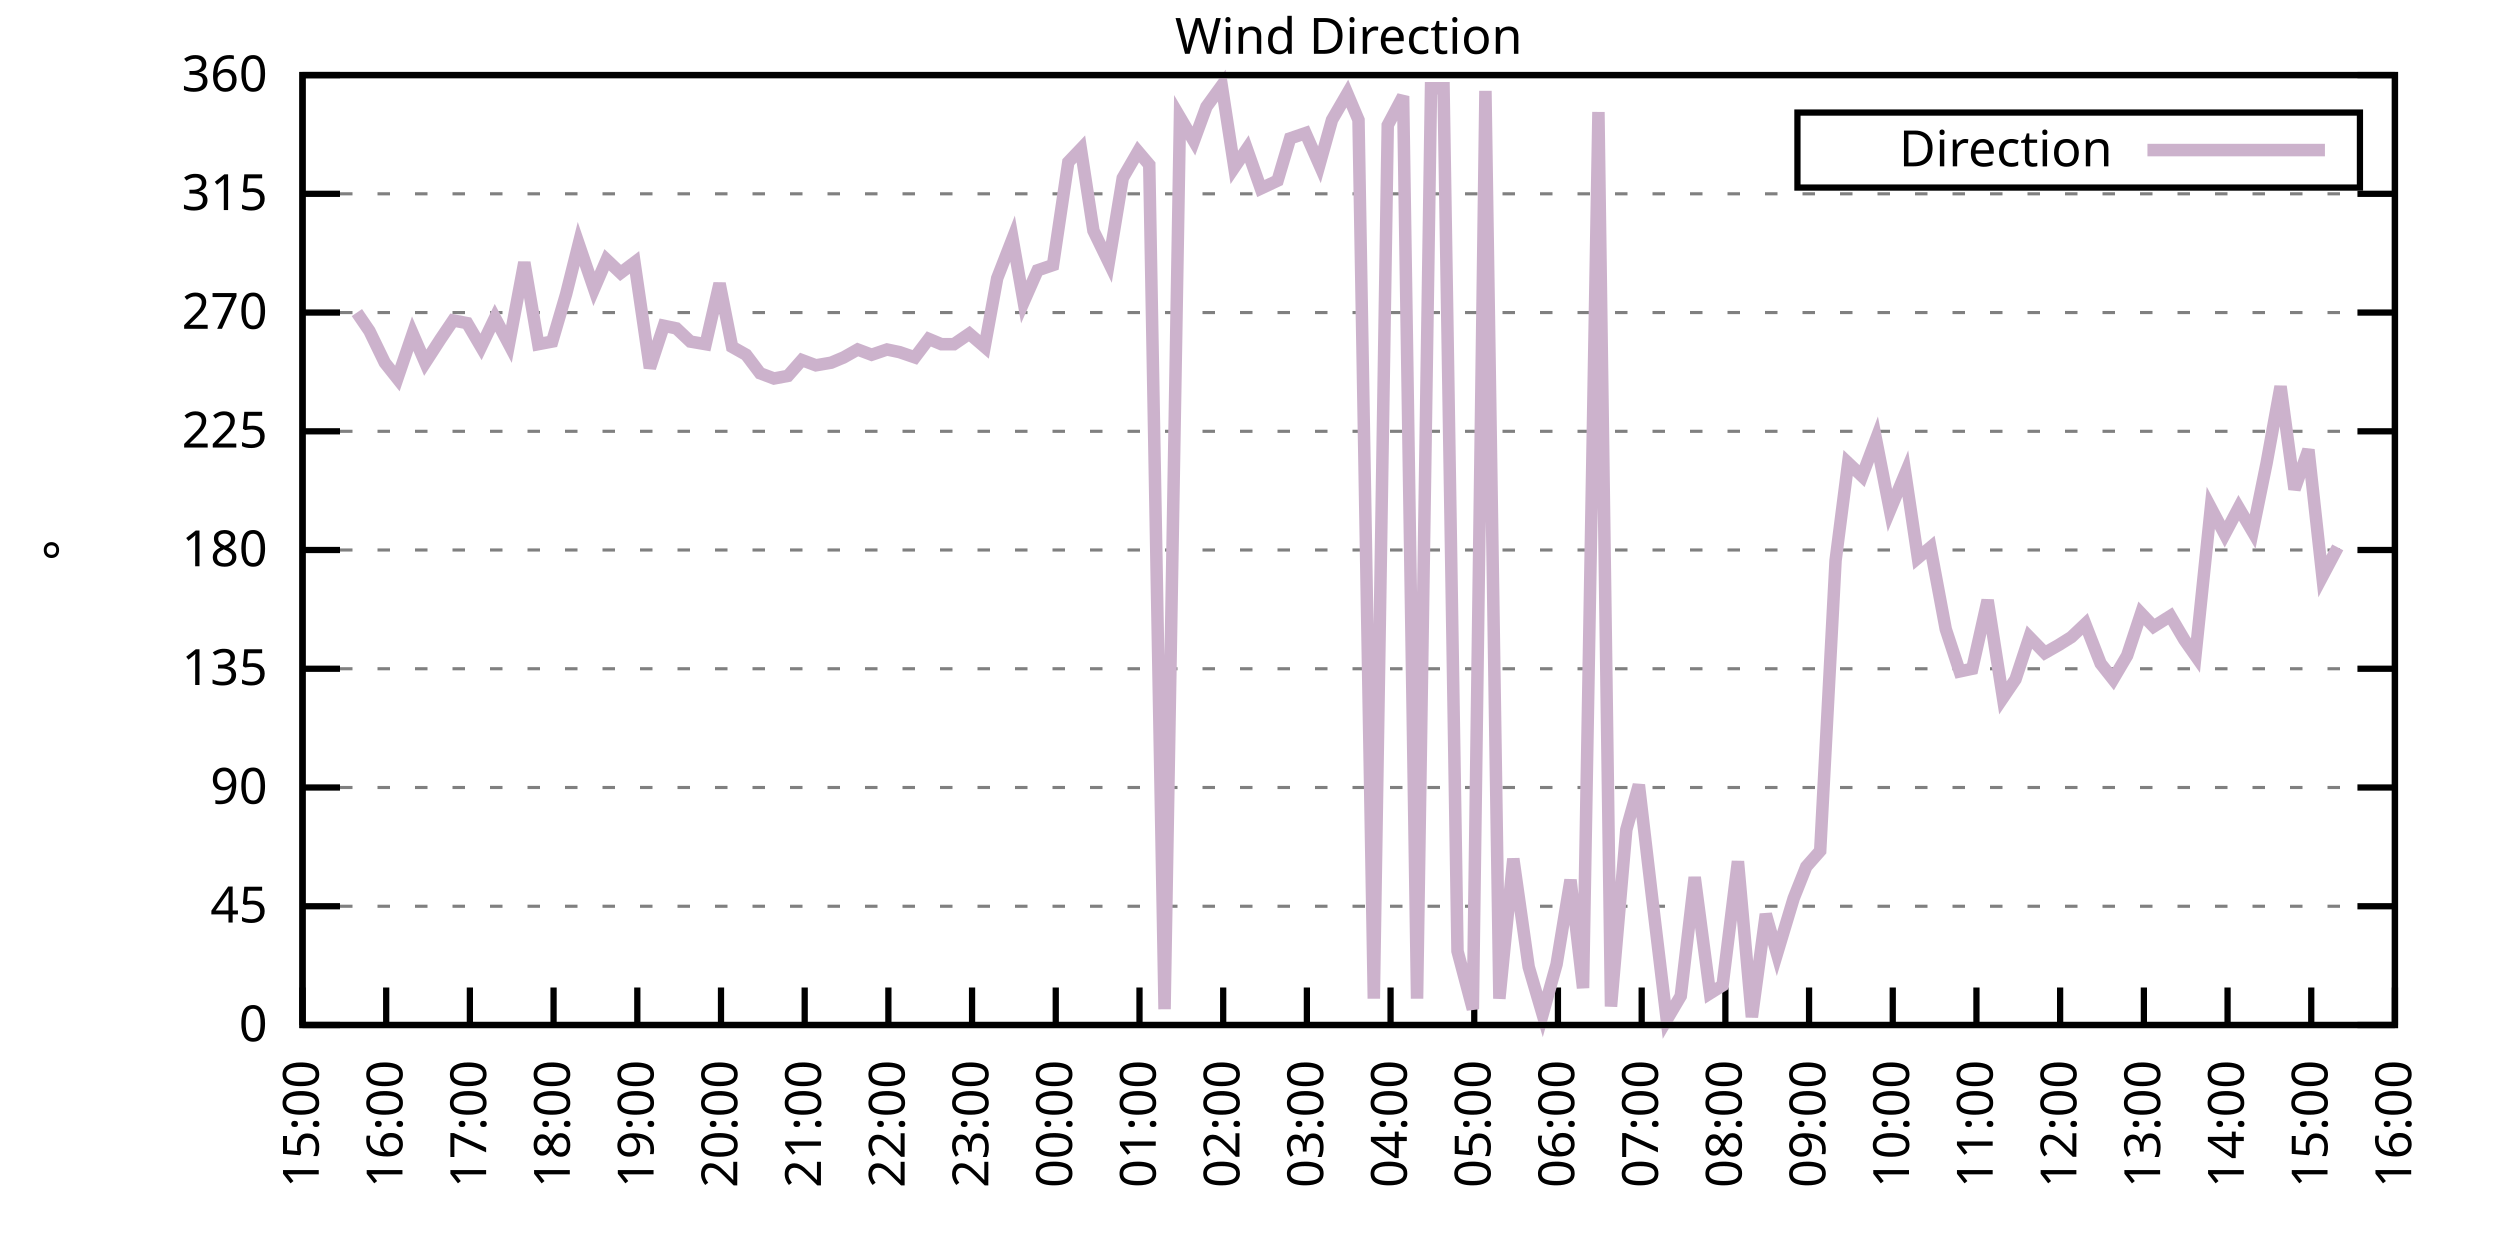
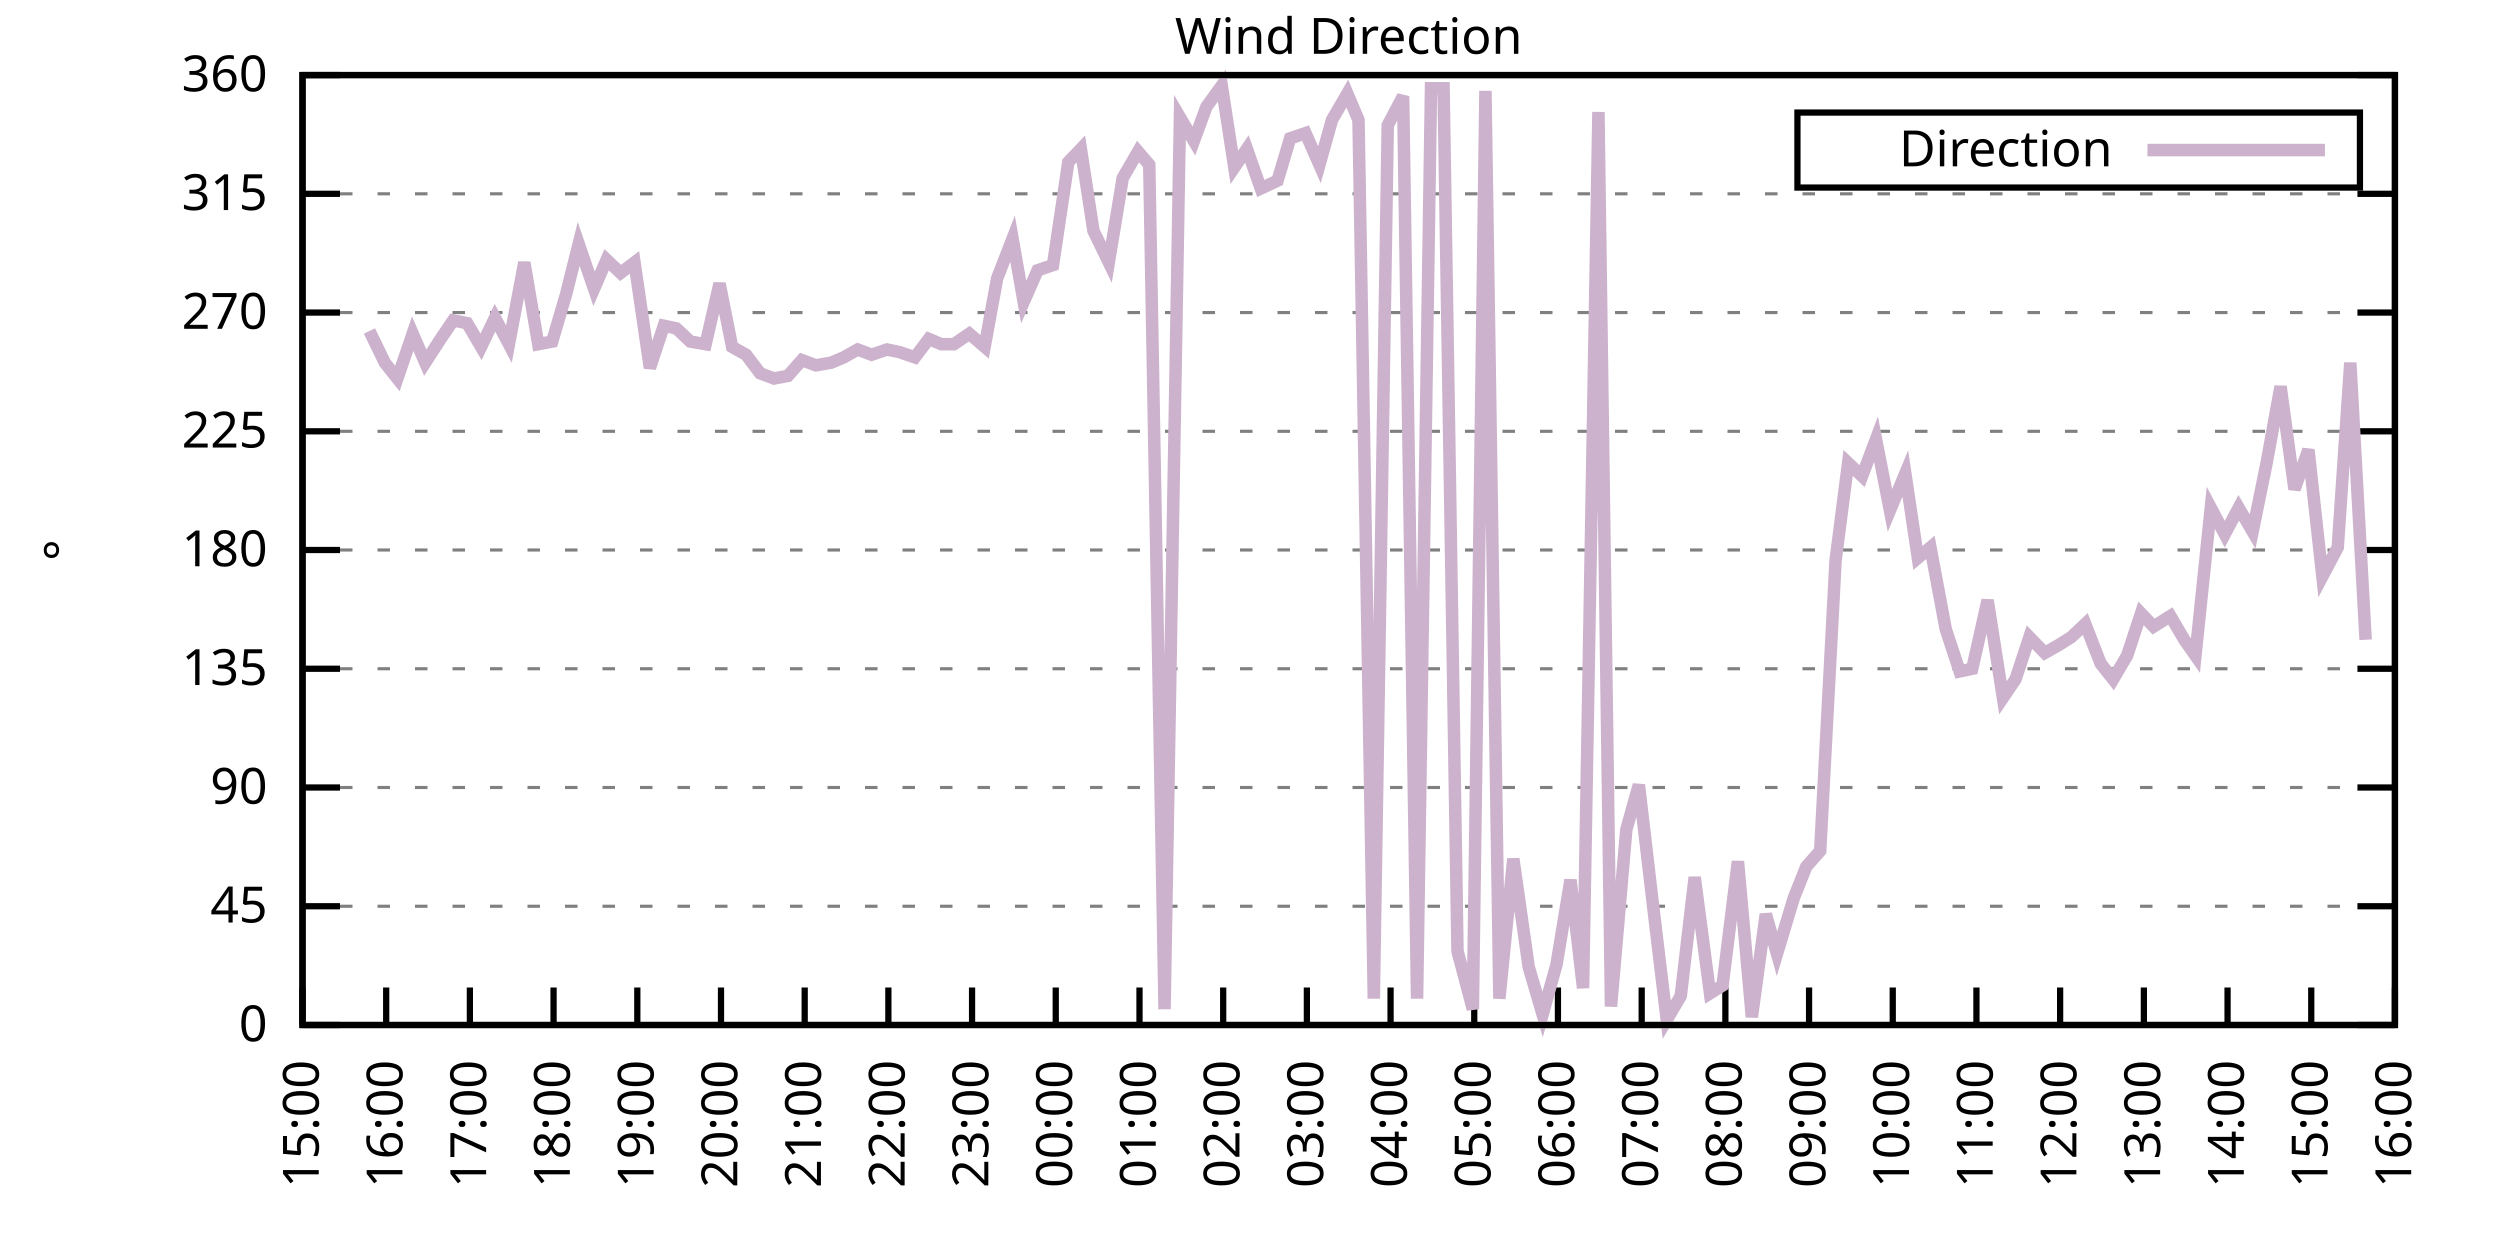
<svg xmlns="http://www.w3.org/2000/svg" xmlns:xlink="http://www.w3.org/1999/xlink" width="400" height="200" viewBox="0 0 400 200">
  <g id="gnuplot_canvas">
    <rect x="0" y="0" width="400" height="200" fill="none" />
    <defs>
      <circle id="gpDot" r="0.5" stroke-width="0.5" stroke="currentColor" />
      <path id="gpPt0" stroke-width="0.333" stroke="currentColor" d="M-1,0 h2 M0,-1 v2" />
      <path id="gpPt1" stroke-width="0.333" stroke="currentColor" d="M-1,-1 L1,1 M1,-1 L-1,1" />
      <path id="gpPt2" stroke-width="0.333" stroke="currentColor" d="M-1,0 L1,0 M0,-1 L0,1 M-1,-1 L1,1 M-1,1 L1,-1" />
      <rect id="gpPt3" stroke-width="0.333" stroke="currentColor" x="-1" y="-1" width="2" height="2" />
      <rect id="gpPt4" stroke-width="0.333" stroke="currentColor" fill="currentColor" x="-1" y="-1" width="2" height="2" />
      <circle id="gpPt5" stroke-width="0.333" stroke="currentColor" cx="0" cy="0" r="1" />
      <use xlink:href="#gpPt5" id="gpPt6" fill="currentColor" stroke="none" />
      <path id="gpPt7" stroke-width="0.333" stroke="currentColor" d="M0,-1.33 L-1.33,0.67 L1.33,0.67 z" />
      <use xlink:href="#gpPt7" id="gpPt8" fill="currentColor" stroke="none" />
      <use xlink:href="#gpPt7" id="gpPt9" stroke="currentColor" transform="rotate(180)" />
      <use xlink:href="#gpPt9" id="gpPt10" fill="currentColor" stroke="none" />
      <use xlink:href="#gpPt3" id="gpPt11" stroke="currentColor" transform="rotate(45)" />
      <use xlink:href="#gpPt11" id="gpPt12" fill="currentColor" stroke="none" />
      <path id="gpPt13" stroke-width="0.333" stroke="currentColor" d="M0,1.330 L1.265,0.411 L0.782,-1.067 L-0.782,-1.076 L-1.265,0.411 z" />
      <use xlink:href="#gpPt13" id="gpPt14" fill="currentColor" stroke="none" />
      <filter id="textbox" filterUnits="objectBoundingBox" x="0" y="0" height="1" width="1">
        <feFlood flood-color="white" flood-opacity="1" result="bgnd" />
        <feComposite in="SourceGraphic" in2="bgnd" operator="atop" />
      </filter>
      <filter id="greybox" filterUnits="objectBoundingBox" x="0" y="0" height="1" width="1">
        <feFlood flood-color="lightgrey" flood-opacity="1" result="grey" />
        <feComposite in="SourceGraphic" in2="grey" operator="atop" />
      </filter>
    </defs>
    <g fill="none" color="white" stroke="currentColor" stroke-width="1.00" stroke-linecap="butt" stroke-linejoin="miter">
</g>
    <g fill="none" color="black" stroke="currentColor" stroke-width="1.00" stroke-linecap="butt" stroke-linejoin="miter">
      <g stroke="none" shape-rendering="crispEdges">
        <polygon fill="rgb(255, 255, 255)" points="48.40,164.00 383.18,164.00 383.18,12.02 48.40,12.02 " />
      </g>
    </g>
    <g fill="none" color="black" stroke="currentColor" stroke-width="1.00" stroke-linecap="butt" stroke-linejoin="miter">
</g>
    <g fill="none" color="black" stroke="black" stroke-width="0.50" stroke-linecap="butt" stroke-linejoin="miter">
</g>
    <g fill="none" color="gray" stroke="currentColor" stroke-width="0.50" stroke-linecap="butt" stroke-linejoin="miter">
      <path stroke="gray" stroke-dasharray="2,4" class="gridline" d="M48.40,164.00 L383.19,164.00  " />
    </g>
    <g fill="none" color="gray" stroke="gray" stroke-width="1.00" stroke-linecap="butt" stroke-linejoin="miter">
</g>
    <g fill="none" color="black" stroke="currentColor" stroke-width="1.00" stroke-linecap="butt" stroke-linejoin="miter">
      <path stroke="black" d="M48.40,164.00 L54.40,164.00 M383.19,164.00 L377.19,164.00  " />
      <g transform="translate(42.80,166.60)" stroke="none" fill="black" font-family="Sans" font-size="8.00" text-anchor="end">
        <text>
          <tspan font-family="Sans"> 0</tspan>
        </text>
      </g>
    </g>
    <g fill="none" color="black" stroke="currentColor" stroke-width="1.00" stroke-linecap="butt" stroke-linejoin="miter">
</g>
    <g fill="none" color="black" stroke="black" stroke-width="0.50" stroke-linecap="butt" stroke-linejoin="miter">
</g>
    <g fill="none" color="gray" stroke="currentColor" stroke-width="0.50" stroke-linecap="butt" stroke-linejoin="miter">
      <path stroke="gray" stroke-dasharray="2,4" class="gridline" d="M48.40,145.00 L383.19,145.00  " />
    </g>
    <g fill="none" color="gray" stroke="gray" stroke-width="1.00" stroke-linecap="butt" stroke-linejoin="miter">
</g>
    <g fill="none" color="black" stroke="currentColor" stroke-width="1.00" stroke-linecap="butt" stroke-linejoin="miter">
      <path stroke="black" d="M48.40,145.00 L54.40,145.00 M383.19,145.00 L377.19,145.00  " />
      <g transform="translate(42.80,147.60)" stroke="none" fill="black" font-family="Sans" font-size="8.00" text-anchor="end">
        <text>
          <tspan font-family="Sans"> 45</tspan>
        </text>
      </g>
    </g>
    <g fill="none" color="black" stroke="currentColor" stroke-width="1.00" stroke-linecap="butt" stroke-linejoin="miter">
</g>
    <g fill="none" color="black" stroke="black" stroke-width="0.50" stroke-linecap="butt" stroke-linejoin="miter">
</g>
    <g fill="none" color="gray" stroke="currentColor" stroke-width="0.50" stroke-linecap="butt" stroke-linejoin="miter">
      <path stroke="gray" stroke-dasharray="2,4" class="gridline" d="M48.40,126.00 L383.19,126.00  " />
    </g>
    <g fill="none" color="gray" stroke="gray" stroke-width="1.00" stroke-linecap="butt" stroke-linejoin="miter">
</g>
    <g fill="none" color="black" stroke="currentColor" stroke-width="1.00" stroke-linecap="butt" stroke-linejoin="miter">
      <path stroke="black" d="M48.40,126.00 L54.40,126.00 M383.19,126.00 L377.19,126.00  " />
      <g transform="translate(42.80,128.60)" stroke="none" fill="black" font-family="Sans" font-size="8.00" text-anchor="end">
        <text>
          <tspan font-family="Sans"> 90</tspan>
        </text>
      </g>
    </g>
    <g fill="none" color="black" stroke="currentColor" stroke-width="1.00" stroke-linecap="butt" stroke-linejoin="miter">
</g>
    <g fill="none" color="black" stroke="black" stroke-width="0.50" stroke-linecap="butt" stroke-linejoin="miter">
</g>
    <g fill="none" color="gray" stroke="currentColor" stroke-width="0.50" stroke-linecap="butt" stroke-linejoin="miter">
      <path stroke="gray" stroke-dasharray="2,4" class="gridline" d="M48.40,107.00 L383.19,107.00  " />
    </g>
    <g fill="none" color="gray" stroke="gray" stroke-width="1.00" stroke-linecap="butt" stroke-linejoin="miter">
</g>
    <g fill="none" color="black" stroke="currentColor" stroke-width="1.00" stroke-linecap="butt" stroke-linejoin="miter">
      <path stroke="black" d="M48.40,107.00 L54.40,107.00 M383.19,107.00 L377.19,107.00  " />
      <g transform="translate(42.80,109.60)" stroke="none" fill="black" font-family="Sans" font-size="8.00" text-anchor="end">
        <text>
          <tspan font-family="Sans"> 135</tspan>
        </text>
      </g>
    </g>
    <g fill="none" color="black" stroke="currentColor" stroke-width="1.00" stroke-linecap="butt" stroke-linejoin="miter">
</g>
    <g fill="none" color="black" stroke="black" stroke-width="0.50" stroke-linecap="butt" stroke-linejoin="miter">
</g>
    <g fill="none" color="gray" stroke="currentColor" stroke-width="0.50" stroke-linecap="butt" stroke-linejoin="miter">
      <path stroke="gray" stroke-dasharray="2,4" class="gridline" d="M48.40,88.00 L383.19,88.00  " />
    </g>
    <g fill="none" color="gray" stroke="gray" stroke-width="1.00" stroke-linecap="butt" stroke-linejoin="miter">
</g>
    <g fill="none" color="black" stroke="currentColor" stroke-width="1.00" stroke-linecap="butt" stroke-linejoin="miter">
      <path stroke="black" d="M48.40,88.00 L54.40,88.00 M383.19,88.00 L377.19,88.00  " />
      <g transform="translate(42.80,90.60)" stroke="none" fill="black" font-family="Sans" font-size="8.00" text-anchor="end">
        <text>
          <tspan font-family="Sans"> 180</tspan>
        </text>
      </g>
    </g>
    <g fill="none" color="black" stroke="currentColor" stroke-width="1.00" stroke-linecap="butt" stroke-linejoin="miter">
</g>
    <g fill="none" color="black" stroke="black" stroke-width="0.50" stroke-linecap="butt" stroke-linejoin="miter">
</g>
    <g fill="none" color="gray" stroke="currentColor" stroke-width="0.50" stroke-linecap="butt" stroke-linejoin="miter">
      <path stroke="gray" stroke-dasharray="2,4" class="gridline" d="M48.40,69.01 L383.19,69.01  " />
    </g>
    <g fill="none" color="gray" stroke="gray" stroke-width="1.00" stroke-linecap="butt" stroke-linejoin="miter">
</g>
    <g fill="none" color="black" stroke="currentColor" stroke-width="1.00" stroke-linecap="butt" stroke-linejoin="miter">
      <path stroke="black" d="M48.40,69.01 L54.40,69.01 M383.19,69.01 L377.19,69.01  " />
      <g transform="translate(42.80,71.61)" stroke="none" fill="black" font-family="Sans" font-size="8.00" text-anchor="end">
        <text>
          <tspan font-family="Sans"> 225</tspan>
        </text>
      </g>
    </g>
    <g fill="none" color="black" stroke="currentColor" stroke-width="1.00" stroke-linecap="butt" stroke-linejoin="miter">
</g>
    <g fill="none" color="black" stroke="black" stroke-width="0.50" stroke-linecap="butt" stroke-linejoin="miter">
</g>
    <g fill="none" color="gray" stroke="currentColor" stroke-width="0.50" stroke-linecap="butt" stroke-linejoin="miter">
      <path stroke="gray" stroke-dasharray="2,4" class="gridline" d="M48.40,50.01 L383.19,50.01  " />
    </g>
    <g fill="none" color="gray" stroke="gray" stroke-width="1.00" stroke-linecap="butt" stroke-linejoin="miter">
</g>
    <g fill="none" color="black" stroke="currentColor" stroke-width="1.00" stroke-linecap="butt" stroke-linejoin="miter">
      <path stroke="black" d="M48.40,50.01 L54.40,50.01 M383.19,50.01 L377.19,50.01  " />
      <g transform="translate(42.80,52.61)" stroke="none" fill="black" font-family="Sans" font-size="8.00" text-anchor="end">
        <text>
          <tspan font-family="Sans"> 270</tspan>
        </text>
      </g>
    </g>
    <g fill="none" color="black" stroke="currentColor" stroke-width="1.00" stroke-linecap="butt" stroke-linejoin="miter">
</g>
    <g fill="none" color="black" stroke="black" stroke-width="0.50" stroke-linecap="butt" stroke-linejoin="miter">
</g>
    <g fill="none" color="gray" stroke="currentColor" stroke-width="0.50" stroke-linecap="butt" stroke-linejoin="miter">
      <path stroke="gray" stroke-dasharray="2,4" class="gridline" d="M48.40,31.01 L383.19,31.01  " />
    </g>
    <g fill="none" color="gray" stroke="gray" stroke-width="1.00" stroke-linecap="butt" stroke-linejoin="miter">
</g>
    <g fill="none" color="black" stroke="currentColor" stroke-width="1.00" stroke-linecap="butt" stroke-linejoin="miter">
      <path stroke="black" d="M48.40,31.01 L54.40,31.01 M383.19,31.01 L377.19,31.01  " />
      <g transform="translate(42.80,33.61)" stroke="none" fill="black" font-family="Sans" font-size="8.00" text-anchor="end">
        <text>
          <tspan font-family="Sans"> 315</tspan>
        </text>
      </g>
    </g>
    <g fill="none" color="black" stroke="currentColor" stroke-width="1.00" stroke-linecap="butt" stroke-linejoin="miter">
</g>
    <g fill="none" color="black" stroke="black" stroke-width="0.50" stroke-linecap="butt" stroke-linejoin="miter">
</g>
    <g fill="none" color="gray" stroke="currentColor" stroke-width="0.50" stroke-linecap="butt" stroke-linejoin="miter">
      <path stroke="gray" stroke-dasharray="2,4" class="gridline" d="M48.40,12.01 L383.19,12.01  " />
    </g>
    <g fill="none" color="gray" stroke="gray" stroke-width="1.00" stroke-linecap="butt" stroke-linejoin="miter">
</g>
    <g fill="none" color="black" stroke="currentColor" stroke-width="1.00" stroke-linecap="butt" stroke-linejoin="miter">
      <path stroke="black" d="M48.40,12.01 L54.40,12.01 M383.19,12.01 L377.19,12.01  " />
      <g transform="translate(42.80,14.61)" stroke="none" fill="black" font-family="Sans" font-size="8.00" text-anchor="end">
        <text>
          <tspan font-family="Sans"> 360</tspan>
        </text>
      </g>
    </g>
    <g fill="none" color="black" stroke="currentColor" stroke-width="1.00" stroke-linecap="butt" stroke-linejoin="miter">
      <path stroke="black" d="M48.40,164.00 L48.40,158.00  " />
      <g transform="translate(51.00,169.60) rotate(270.00)" stroke="none" fill="black" font-family="Sans" font-size="8.00" text-anchor="end">
        <text>
          <tspan font-family="Sans">15:00</tspan>
        </text>
      </g>
    </g>
    <g fill="none" color="black" stroke="currentColor" stroke-width="1.00" stroke-linecap="butt" stroke-linejoin="miter">
      <path stroke="black" d="M61.79,164.00 L61.79,158.00  " />
      <g transform="translate(64.39,169.60) rotate(270.00)" stroke="none" fill="black" font-family="Sans" font-size="8.00" text-anchor="end">
        <text>
          <tspan font-family="Sans">16:00</tspan>
        </text>
      </g>
    </g>
    <g fill="none" color="black" stroke="currentColor" stroke-width="1.00" stroke-linecap="butt" stroke-linejoin="miter">
      <path stroke="black" d="M75.18,164.00 L75.18,158.00  " />
      <g transform="translate(77.78,169.60) rotate(270.00)" stroke="none" fill="black" font-family="Sans" font-size="8.00" text-anchor="end">
        <text>
          <tspan font-family="Sans">17:00</tspan>
        </text>
      </g>
    </g>
    <g fill="none" color="black" stroke="currentColor" stroke-width="1.00" stroke-linecap="butt" stroke-linejoin="miter">
      <path stroke="black" d="M88.57,164.00 L88.57,158.00  " />
      <g transform="translate(91.17,169.60) rotate(270.00)" stroke="none" fill="black" font-family="Sans" font-size="8.00" text-anchor="end">
        <text>
          <tspan font-family="Sans">18:00</tspan>
        </text>
      </g>
    </g>
    <g fill="none" color="black" stroke="currentColor" stroke-width="1.00" stroke-linecap="butt" stroke-linejoin="miter">
      <path stroke="black" d="M101.97,164.00 L101.97,158.00  " />
      <g transform="translate(104.57,169.60) rotate(270.00)" stroke="none" fill="black" font-family="Sans" font-size="8.00" text-anchor="end">
        <text>
          <tspan font-family="Sans">19:00</tspan>
        </text>
      </g>
    </g>
    <g fill="none" color="black" stroke="currentColor" stroke-width="1.00" stroke-linecap="butt" stroke-linejoin="miter">
      <path stroke="black" d="M115.36,164.00 L115.36,158.00  " />
      <g transform="translate(117.96,169.60) rotate(270.00)" stroke="none" fill="black" font-family="Sans" font-size="8.00" text-anchor="end">
        <text>
          <tspan font-family="Sans">20:00</tspan>
        </text>
      </g>
    </g>
    <g fill="none" color="black" stroke="currentColor" stroke-width="1.00" stroke-linecap="butt" stroke-linejoin="miter">
      <path stroke="black" d="M128.75,164.00 L128.75,158.00  " />
      <g transform="translate(131.35,169.60) rotate(270.00)" stroke="none" fill="black" font-family="Sans" font-size="8.00" text-anchor="end">
        <text>
          <tspan font-family="Sans">21:00</tspan>
        </text>
      </g>
    </g>
    <g fill="none" color="black" stroke="currentColor" stroke-width="1.00" stroke-linecap="butt" stroke-linejoin="miter">
      <path stroke="black" d="M142.14,164.00 L142.14,158.00  " />
      <g transform="translate(144.74,169.60) rotate(270.00)" stroke="none" fill="black" font-family="Sans" font-size="8.00" text-anchor="end">
        <text>
          <tspan font-family="Sans">22:00</tspan>
        </text>
      </g>
    </g>
    <g fill="none" color="black" stroke="currentColor" stroke-width="1.00" stroke-linecap="butt" stroke-linejoin="miter">
      <path stroke="black" d="M155.53,164.00 L155.53,158.00  " />
      <g transform="translate(158.13,169.60) rotate(270.00)" stroke="none" fill="black" font-family="Sans" font-size="8.00" text-anchor="end">
        <text>
          <tspan font-family="Sans">23:00</tspan>
        </text>
      </g>
    </g>
    <g fill="none" color="black" stroke="currentColor" stroke-width="1.00" stroke-linecap="butt" stroke-linejoin="miter">
      <path stroke="black" d="M168.92,164.00 L168.92,158.00  " />
      <g transform="translate(171.52,169.60) rotate(270.00)" stroke="none" fill="black" font-family="Sans" font-size="8.00" text-anchor="end">
        <text>
          <tspan font-family="Sans">00:00</tspan>
        </text>
      </g>
    </g>
    <g fill="none" color="black" stroke="currentColor" stroke-width="1.00" stroke-linecap="butt" stroke-linejoin="miter">
      <path stroke="black" d="M182.32,164.00 L182.32,158.00  " />
      <g transform="translate(184.92,169.60) rotate(270.00)" stroke="none" fill="black" font-family="Sans" font-size="8.00" text-anchor="end">
        <text>
          <tspan font-family="Sans">01:00</tspan>
        </text>
      </g>
    </g>
    <g fill="none" color="black" stroke="currentColor" stroke-width="1.00" stroke-linecap="butt" stroke-linejoin="miter">
      <path stroke="black" d="M195.71,164.00 L195.71,158.00  " />
      <g transform="translate(198.31,169.60) rotate(270.00)" stroke="none" fill="black" font-family="Sans" font-size="8.00" text-anchor="end">
        <text>
          <tspan font-family="Sans">02:00</tspan>
        </text>
      </g>
    </g>
    <g fill="none" color="black" stroke="currentColor" stroke-width="1.00" stroke-linecap="butt" stroke-linejoin="miter">
      <path stroke="black" d="M209.10,164.00 L209.10,158.00  " />
      <g transform="translate(211.70,169.60) rotate(270.00)" stroke="none" fill="black" font-family="Sans" font-size="8.00" text-anchor="end">
        <text>
          <tspan font-family="Sans">03:00</tspan>
        </text>
      </g>
    </g>
    <g fill="none" color="black" stroke="currentColor" stroke-width="1.00" stroke-linecap="butt" stroke-linejoin="miter">
      <path stroke="black" d="M222.49,164.00 L222.49,158.00  " />
      <g transform="translate(225.09,169.60) rotate(270.00)" stroke="none" fill="black" font-family="Sans" font-size="8.00" text-anchor="end">
        <text>
          <tspan font-family="Sans">04:00</tspan>
        </text>
      </g>
    </g>
    <g fill="none" color="black" stroke="currentColor" stroke-width="1.00" stroke-linecap="butt" stroke-linejoin="miter">
      <path stroke="black" d="M235.88,164.00 L235.88,158.00  " />
      <g transform="translate(238.48,169.60) rotate(270.00)" stroke="none" fill="black" font-family="Sans" font-size="8.00" text-anchor="end">
        <text>
          <tspan font-family="Sans">05:00</tspan>
        </text>
      </g>
    </g>
    <g fill="none" color="black" stroke="currentColor" stroke-width="1.00" stroke-linecap="butt" stroke-linejoin="miter">
      <path stroke="black" d="M249.27,164.00 L249.27,158.00  " />
      <g transform="translate(251.87,169.60) rotate(270.00)" stroke="none" fill="black" font-family="Sans" font-size="8.00" text-anchor="end">
        <text>
          <tspan font-family="Sans">06:00</tspan>
        </text>
      </g>
    </g>
    <g fill="none" color="black" stroke="currentColor" stroke-width="1.00" stroke-linecap="butt" stroke-linejoin="miter">
      <path stroke="black" d="M262.67,164.00 L262.67,158.00  " />
      <g transform="translate(265.27,169.60) rotate(270.00)" stroke="none" fill="black" font-family="Sans" font-size="8.00" text-anchor="end">
        <text>
          <tspan font-family="Sans">07:00</tspan>
        </text>
      </g>
    </g>
    <g fill="none" color="black" stroke="currentColor" stroke-width="1.00" stroke-linecap="butt" stroke-linejoin="miter">
      <path stroke="black" d="M276.06,164.00 L276.06,158.00  " />
      <g transform="translate(278.66,169.60) rotate(270.00)" stroke="none" fill="black" font-family="Sans" font-size="8.00" text-anchor="end">
        <text>
          <tspan font-family="Sans">08:00</tspan>
        </text>
      </g>
    </g>
    <g fill="none" color="black" stroke="currentColor" stroke-width="1.00" stroke-linecap="butt" stroke-linejoin="miter">
      <path stroke="black" d="M289.45,164.00 L289.45,158.00  " />
      <g transform="translate(292.05,169.60) rotate(270.00)" stroke="none" fill="black" font-family="Sans" font-size="8.00" text-anchor="end">
        <text>
          <tspan font-family="Sans">09:00</tspan>
        </text>
      </g>
    </g>
    <g fill="none" color="black" stroke="currentColor" stroke-width="1.00" stroke-linecap="butt" stroke-linejoin="miter">
      <path stroke="black" d="M302.84,164.00 L302.84,158.00  " />
      <g transform="translate(305.44,169.60) rotate(270.00)" stroke="none" fill="black" font-family="Sans" font-size="8.00" text-anchor="end">
        <text>
          <tspan font-family="Sans">10:00</tspan>
        </text>
      </g>
    </g>
    <g fill="none" color="black" stroke="currentColor" stroke-width="1.00" stroke-linecap="butt" stroke-linejoin="miter">
      <path stroke="black" d="M316.23,164.00 L316.23,158.00  " />
      <g transform="translate(318.83,169.60) rotate(270.00)" stroke="none" fill="black" font-family="Sans" font-size="8.00" text-anchor="end">
        <text>
          <tspan font-family="Sans">11:00</tspan>
        </text>
      </g>
    </g>
    <g fill="none" color="black" stroke="currentColor" stroke-width="1.00" stroke-linecap="butt" stroke-linejoin="miter">
      <path stroke="black" d="M329.62,164.00 L329.62,158.00  " />
      <g transform="translate(332.22,169.60) rotate(270.00)" stroke="none" fill="black" font-family="Sans" font-size="8.00" text-anchor="end">
        <text>
          <tspan font-family="Sans">12:00</tspan>
        </text>
      </g>
    </g>
    <g fill="none" color="black" stroke="currentColor" stroke-width="1.00" stroke-linecap="butt" stroke-linejoin="miter">
      <path stroke="black" d="M343.02,164.00 L343.02,158.00  " />
      <g transform="translate(345.62,169.60) rotate(270.00)" stroke="none" fill="black" font-family="Sans" font-size="8.00" text-anchor="end">
        <text>
          <tspan font-family="Sans">13:00</tspan>
        </text>
      </g>
    </g>
    <g fill="none" color="black" stroke="currentColor" stroke-width="1.00" stroke-linecap="butt" stroke-linejoin="miter">
      <path stroke="black" d="M356.41,164.00 L356.41,158.00  " />
      <g transform="translate(359.01,169.60) rotate(270.00)" stroke="none" fill="black" font-family="Sans" font-size="8.00" text-anchor="end">
        <text>
          <tspan font-family="Sans">14:00</tspan>
        </text>
      </g>
    </g>
    <g fill="none" color="black" stroke="currentColor" stroke-width="1.00" stroke-linecap="butt" stroke-linejoin="miter">
      <path stroke="black" d="M369.80,164.00 L369.80,158.00  " />
      <g transform="translate(372.40,169.60) rotate(270.00)" stroke="none" fill="black" font-family="Sans" font-size="8.00" text-anchor="end">
        <text>
          <tspan font-family="Sans">15:00</tspan>
        </text>
      </g>
    </g>
    <g fill="none" color="black" stroke="currentColor" stroke-width="1.00" stroke-linecap="butt" stroke-linejoin="miter">
      <path stroke="black" d="M383.19,164.00 L383.19,158.00  " />
      <g transform="translate(385.79,169.60) rotate(270.00)" stroke="none" fill="black" font-family="Sans" font-size="8.00" text-anchor="end">
        <text>
          <tspan font-family="Sans">16:00</tspan>
        </text>
      </g>
    </g>
    <g fill="none" color="black" stroke="currentColor" stroke-width="1.00" stroke-linecap="butt" stroke-linejoin="miter">
</g>
    <g fill="none" color="black" stroke="currentColor" stroke-width="1.00" stroke-linecap="butt" stroke-linejoin="miter">
      <path stroke="black" d="M48.40,12.01 L48.40,164.00 L383.19,164.00 L383.19,12.01 L48.40,12.01 Z  " />
    </g>
    <g fill="none" color="black" stroke="currentColor" stroke-width="1.00" stroke-linecap="butt" stroke-linejoin="miter">
</g>
    <g fill="none" color="black" stroke="currentColor" stroke-width="1.00" stroke-linecap="butt" stroke-linejoin="miter">
      <path stroke="black" d="M287.59,30.01 L287.59,18.01 L377.59,18.01 L377.59,30.01 L287.59,30.01 Z  " />
    </g>
    <g id="Wind_direction_plot_1">
      <g fill="none" color="white" stroke="black" stroke-width="2.00" stroke-linecap="butt" stroke-linejoin="miter">
</g>
      <g fill="none" color="black" stroke="currentColor" stroke-width="2.00" stroke-linecap="butt" stroke-linejoin="miter">
        <g transform="translate(337.99,26.61)" stroke="none" fill="black" font-family="Sans" font-size="8.00" text-anchor="end">
          <text>
            <tspan font-family="Sans">Direction</tspan>
          </text>
        </g>
      </g>
      <g fill="none" color="black" stroke="currentColor" stroke-width="2.00" stroke-linecap="butt" stroke-linejoin="miter">
-         <path stroke="rgb(204, 178, 204)" d="M343.59,24.01 L371.99,24.01 M57.10,50.01 L59.11,52.96 L61.57,58.03 L63.58,60.56 L66.03,53.39 L68.04,58.03   L70.50,54.23 L72.50,51.27 L74.74,51.70 L76.97,55.50 L79.20,50.85 L81.43,55.07 L83.89,41.99 L86.12,55.07   L88.35,54.65 L90.58,47.05 L92.59,39.03 L95.05,46.21 L97.06,41.56 L99.29,43.67 L101.52,41.99 L103.98,58.87   L106.21,52.12 L108.22,52.54 L110.45,54.65 L112.90,55.07 L115.13,45.36 L117.14,55.50 L119.38,56.76 L121.61,59.72   L123.84,60.56 L126.07,60.14 L128.30,57.61 L130.54,58.45 L132.99,58.03 L135.00,57.18 L137.23,55.92 L139.46,56.76   L141.92,55.92 L143.93,56.34 L146.38,57.18 L148.61,54.23 L150.62,55.07 L152.63,55.07 L155.09,53.39 L157.54,55.50   L159.55,44.52 L162.01,38.19 L163.79,48.32 L166.02,43.25 L168.48,42.41 L170.93,25.94 L172.94,23.83 L174.95,36.92   L177.41,41.99 L179.64,28.48 L182.09,24.25 L183.88,26.36 L186.33,161.47 L188.79,18.77 L191.02,22.56 L193.03,17.08   L195.48,13.70 L197.49,26.79 L199.50,23.83 L201.73,30.16 L204.41,28.90 L206.42,22.14 L208.88,21.30 L211.11,26.36   L213.12,19.19 L215.57,14.97 L217.36,19.19 L219.81,159.78 L222.04,20.03 L224.50,15.39 L226.73,159.78 L228.96,14.12   L230.97,14.12 L233.20,152.18 L235.66,161.47 L237.67,14.54 L239.90,159.78 L242.13,137.40 L244.59,154.71 L246.82,162.31   L249.05,154.29 L251.28,140.78 L253.29,158.09 L255.75,17.92 L257.76,161.04 L260.21,132.76 L262.22,125.58 L264.45,144.58   L266.68,163.16 L268.92,159.36 L271.15,140.36 L273.60,158.93 L275.61,157.67 L278.07,137.82 L280.30,162.73 L282.53,146.27   L284.32,152.60 L286.99,143.73 L289.00,138.67 L291.23,136.14 L293.69,89.69 L295.70,74.07 L297.93,76.18 L300.16,70.27   L302.39,81.67 L304.85,75.76 L306.86,89.27 L308.87,87.58 L311.32,100.67 L313.55,107.43 L315.56,107.00 L318.02,96.03   L320.47,111.65 L322.48,108.69 L324.71,101.94 L327.17,104.47 L329.40,103.20 L331.41,101.94 L333.64,99.83 L336.10,106.16   L338.10,108.69 L340.34,104.89 L342.57,98.14 L344.58,100.25 L347.26,98.56 L349.49,102.36 L351.27,104.89 L353.73,81.25   L355.96,85.47 L358.19,81.25 L360.42,85.05 L362.66,74.07 L364.89,61.83 L367.12,78.29 L369.35,71.96 L371.58,92.23   L374.04,87.58  " />
+         <path stroke="rgb(204, 178, 204)" d="M343.59,24.01 L371.99,24.01 M59.11,52.96 L61.57,58.03 L63.58,60.56 L66.03,53.39 L68.04,58.03 L70.50,54.23   L72.50,51.27 L74.74,51.70 L76.97,55.50 L79.20,50.85 L81.43,55.07 L83.89,41.99 L86.12,55.07 L88.35,54.65   L90.58,47.05 L92.59,39.03 L95.05,46.21 L97.06,41.56 L99.29,43.67 L101.52,41.99 L103.98,58.87 L106.21,52.12   L108.22,52.54 L110.45,54.65 L112.90,55.07 L115.13,45.36 L117.14,55.50 L119.38,56.76 L121.61,59.72 L123.84,60.56   L126.07,60.14 L128.30,57.61 L130.54,58.45 L132.99,58.03 L135.00,57.18 L137.23,55.92 L139.46,56.76 L141.92,55.92   L143.93,56.34 L146.38,57.18 L148.61,54.23 L150.62,55.07 L152.63,55.07 L155.09,53.39 L157.54,55.50 L159.55,44.52   L162.01,38.19 L163.79,48.32 L166.02,43.25 L168.48,42.41 L170.93,25.94 L172.94,23.83 L174.95,36.92 L177.41,41.99   L179.64,28.48 L182.09,24.25 L183.88,26.36 L186.33,161.47 L188.79,18.77 L191.02,22.56 L193.03,17.08 L195.48,13.70   L197.49,26.79 L199.50,23.83 L201.73,30.16 L204.41,28.90 L206.42,22.14 L208.88,21.30 L211.11,26.36 L213.12,19.19   L215.57,14.97 L217.36,19.19 L219.81,159.78 L222.04,20.03 L224.50,15.39 L226.73,159.78 L228.96,14.12 L230.97,14.12   L233.20,152.18 L235.66,161.47 L237.67,14.54 L239.90,159.78 L242.13,137.40 L244.59,154.71 L246.82,162.31 L249.05,154.29   L251.28,140.78 L253.29,158.09 L255.75,17.92 L257.76,161.04 L260.21,132.76 L262.22,125.58 L264.45,144.58 L266.68,163.16   L268.92,159.36 L271.15,140.36 L273.60,158.93 L275.61,157.67 L278.07,137.82 L280.30,162.73 L282.53,146.27 L284.32,152.60   L286.99,143.73 L289.00,138.67 L291.23,136.14 L293.69,89.69 L295.70,74.07 L297.93,76.18 L300.16,70.27 L302.39,81.67   L304.85,75.76 L306.86,89.27 L308.87,87.58 L311.32,100.67 L313.55,107.43 L315.56,107.00 L318.02,96.03 L320.47,111.65   L322.48,108.69 L324.71,101.94 L327.17,104.47 L329.40,103.20 L331.41,101.94 L333.64,99.83 L336.10,106.16 L338.10,108.69   L340.34,104.89 L342.57,98.14 L344.58,100.25 L347.26,98.56 L349.49,102.36 L351.27,104.89 L353.73,81.25 L355.96,85.47   L358.19,81.25 L360.42,85.05 L362.66,74.07 L364.89,61.83 L367.12,78.29 L369.35,71.96 L371.58,92.23 L374.04,87.58   L376.05,58.03 L378.50,102.36  " />
      </g>
    </g>
    <g fill="none" color="black" stroke="currentColor" stroke-width="2.00" stroke-linecap="butt" stroke-linejoin="miter">
</g>
    <g fill="none" color="black" stroke="black" stroke-width="1.00" stroke-linecap="butt" stroke-linejoin="miter">
</g>
    <g fill="none" color="black" stroke="currentColor" stroke-width="1.00" stroke-linecap="butt" stroke-linejoin="miter">
      <path stroke="black" d="M48.40,12.01 L48.40,164.00 L383.19,164.00 L383.19,12.01 L48.40,12.01 Z  " />
      <g transform="translate(12.80,88.01) rotate(270.00)" stroke="none" fill="black" font-family="Sans" font-size="8.00" text-anchor="middle">
        <text>
          <tspan font-family="Sans">°</tspan>
        </text>
      </g>
    </g>
    <g fill="none" color="black" stroke="currentColor" stroke-width="1.00" stroke-linecap="butt" stroke-linejoin="miter">
</g>
    <g fill="none" color="black" stroke="currentColor" stroke-width="1.00" stroke-linecap="butt" stroke-linejoin="miter">
      <g transform="translate(215.79,8.61)" stroke="none" fill="black" font-family="Sans" font-size="8.00" text-anchor="middle">
        <text>
          <tspan font-family="Sans">Wind Direction</tspan>
        </text>
      </g>
    </g>
    <g fill="none" color="black" stroke="currentColor" stroke-width="1.00" stroke-linecap="butt" stroke-linejoin="miter">
</g>
  </g>
</svg>
